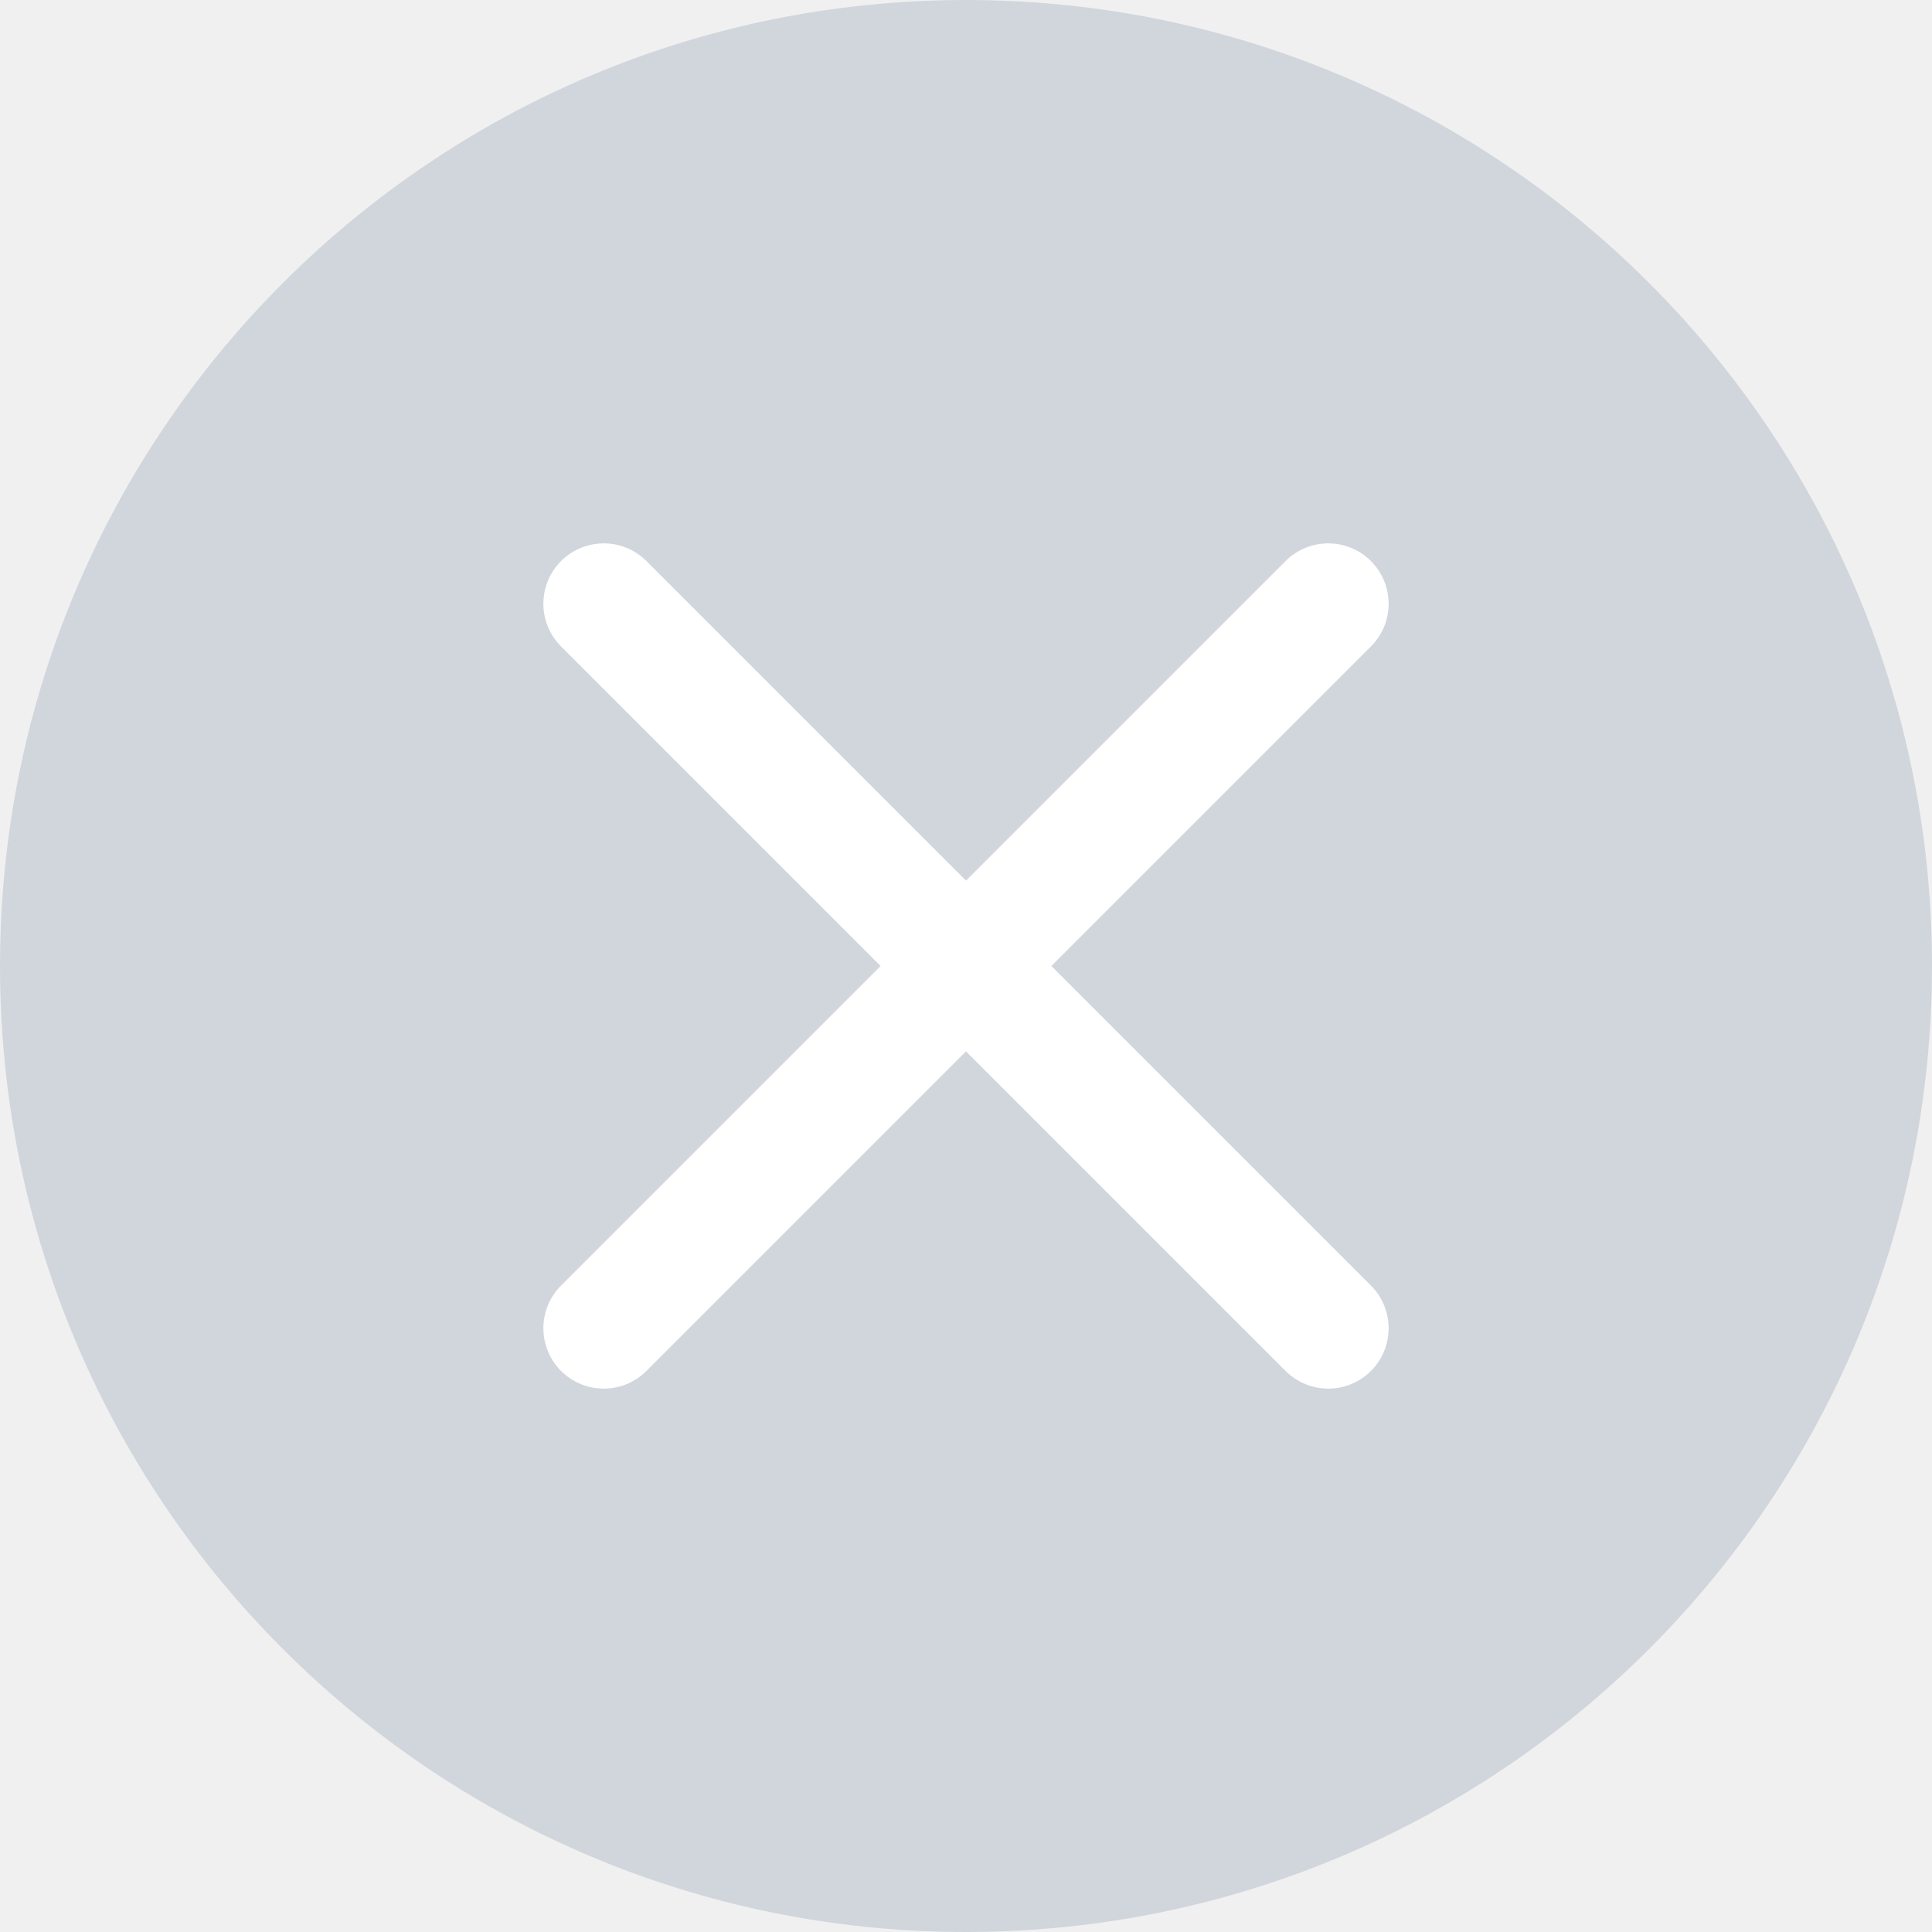
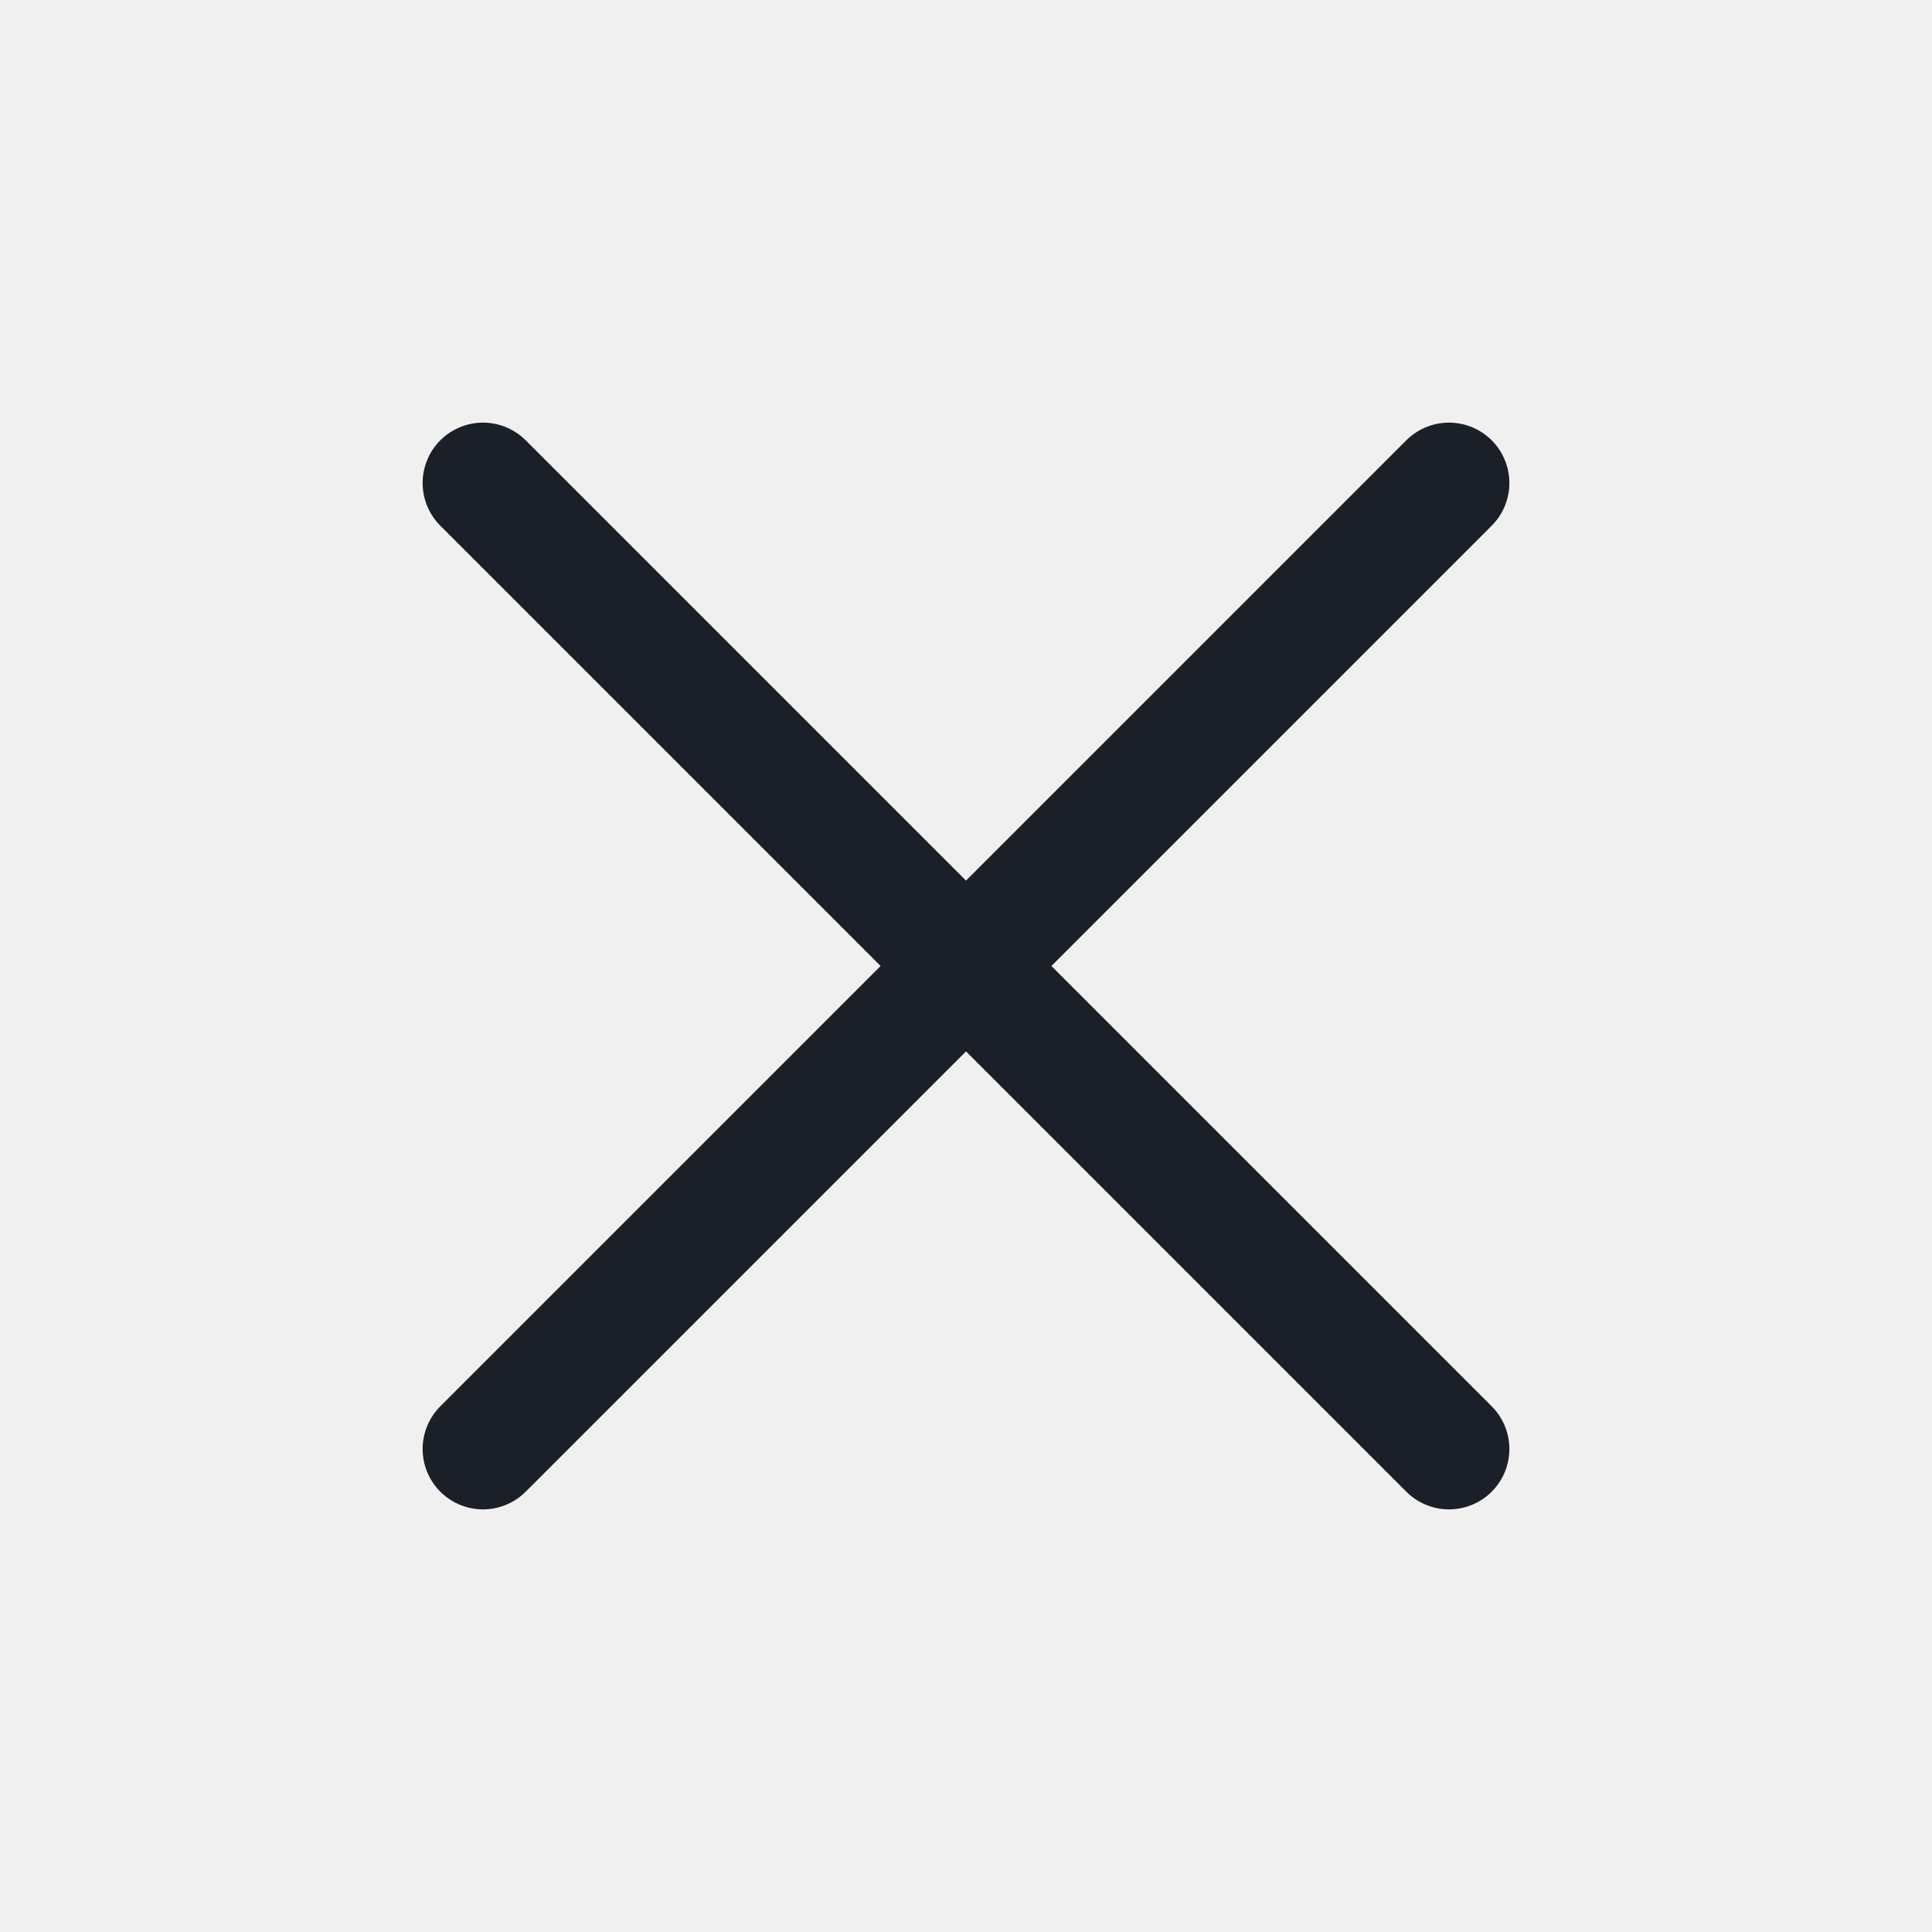
<svg xmlns="http://www.w3.org/2000/svg" width="32" height="32" viewBox="0 0 32 32" fill="none">
-   <rect width="32" height="32" rx="16" fill="#D1D6DD" />
-   <path d="M22 10L10 22M22 22L10 10" stroke="white" stroke-width="2" stroke-linecap="round" />
+   <path d="M24 8L8 24M24 24L8 8" stroke="#1B1F27" stroke-width="2" stroke-linecap="round" />
</svg>
